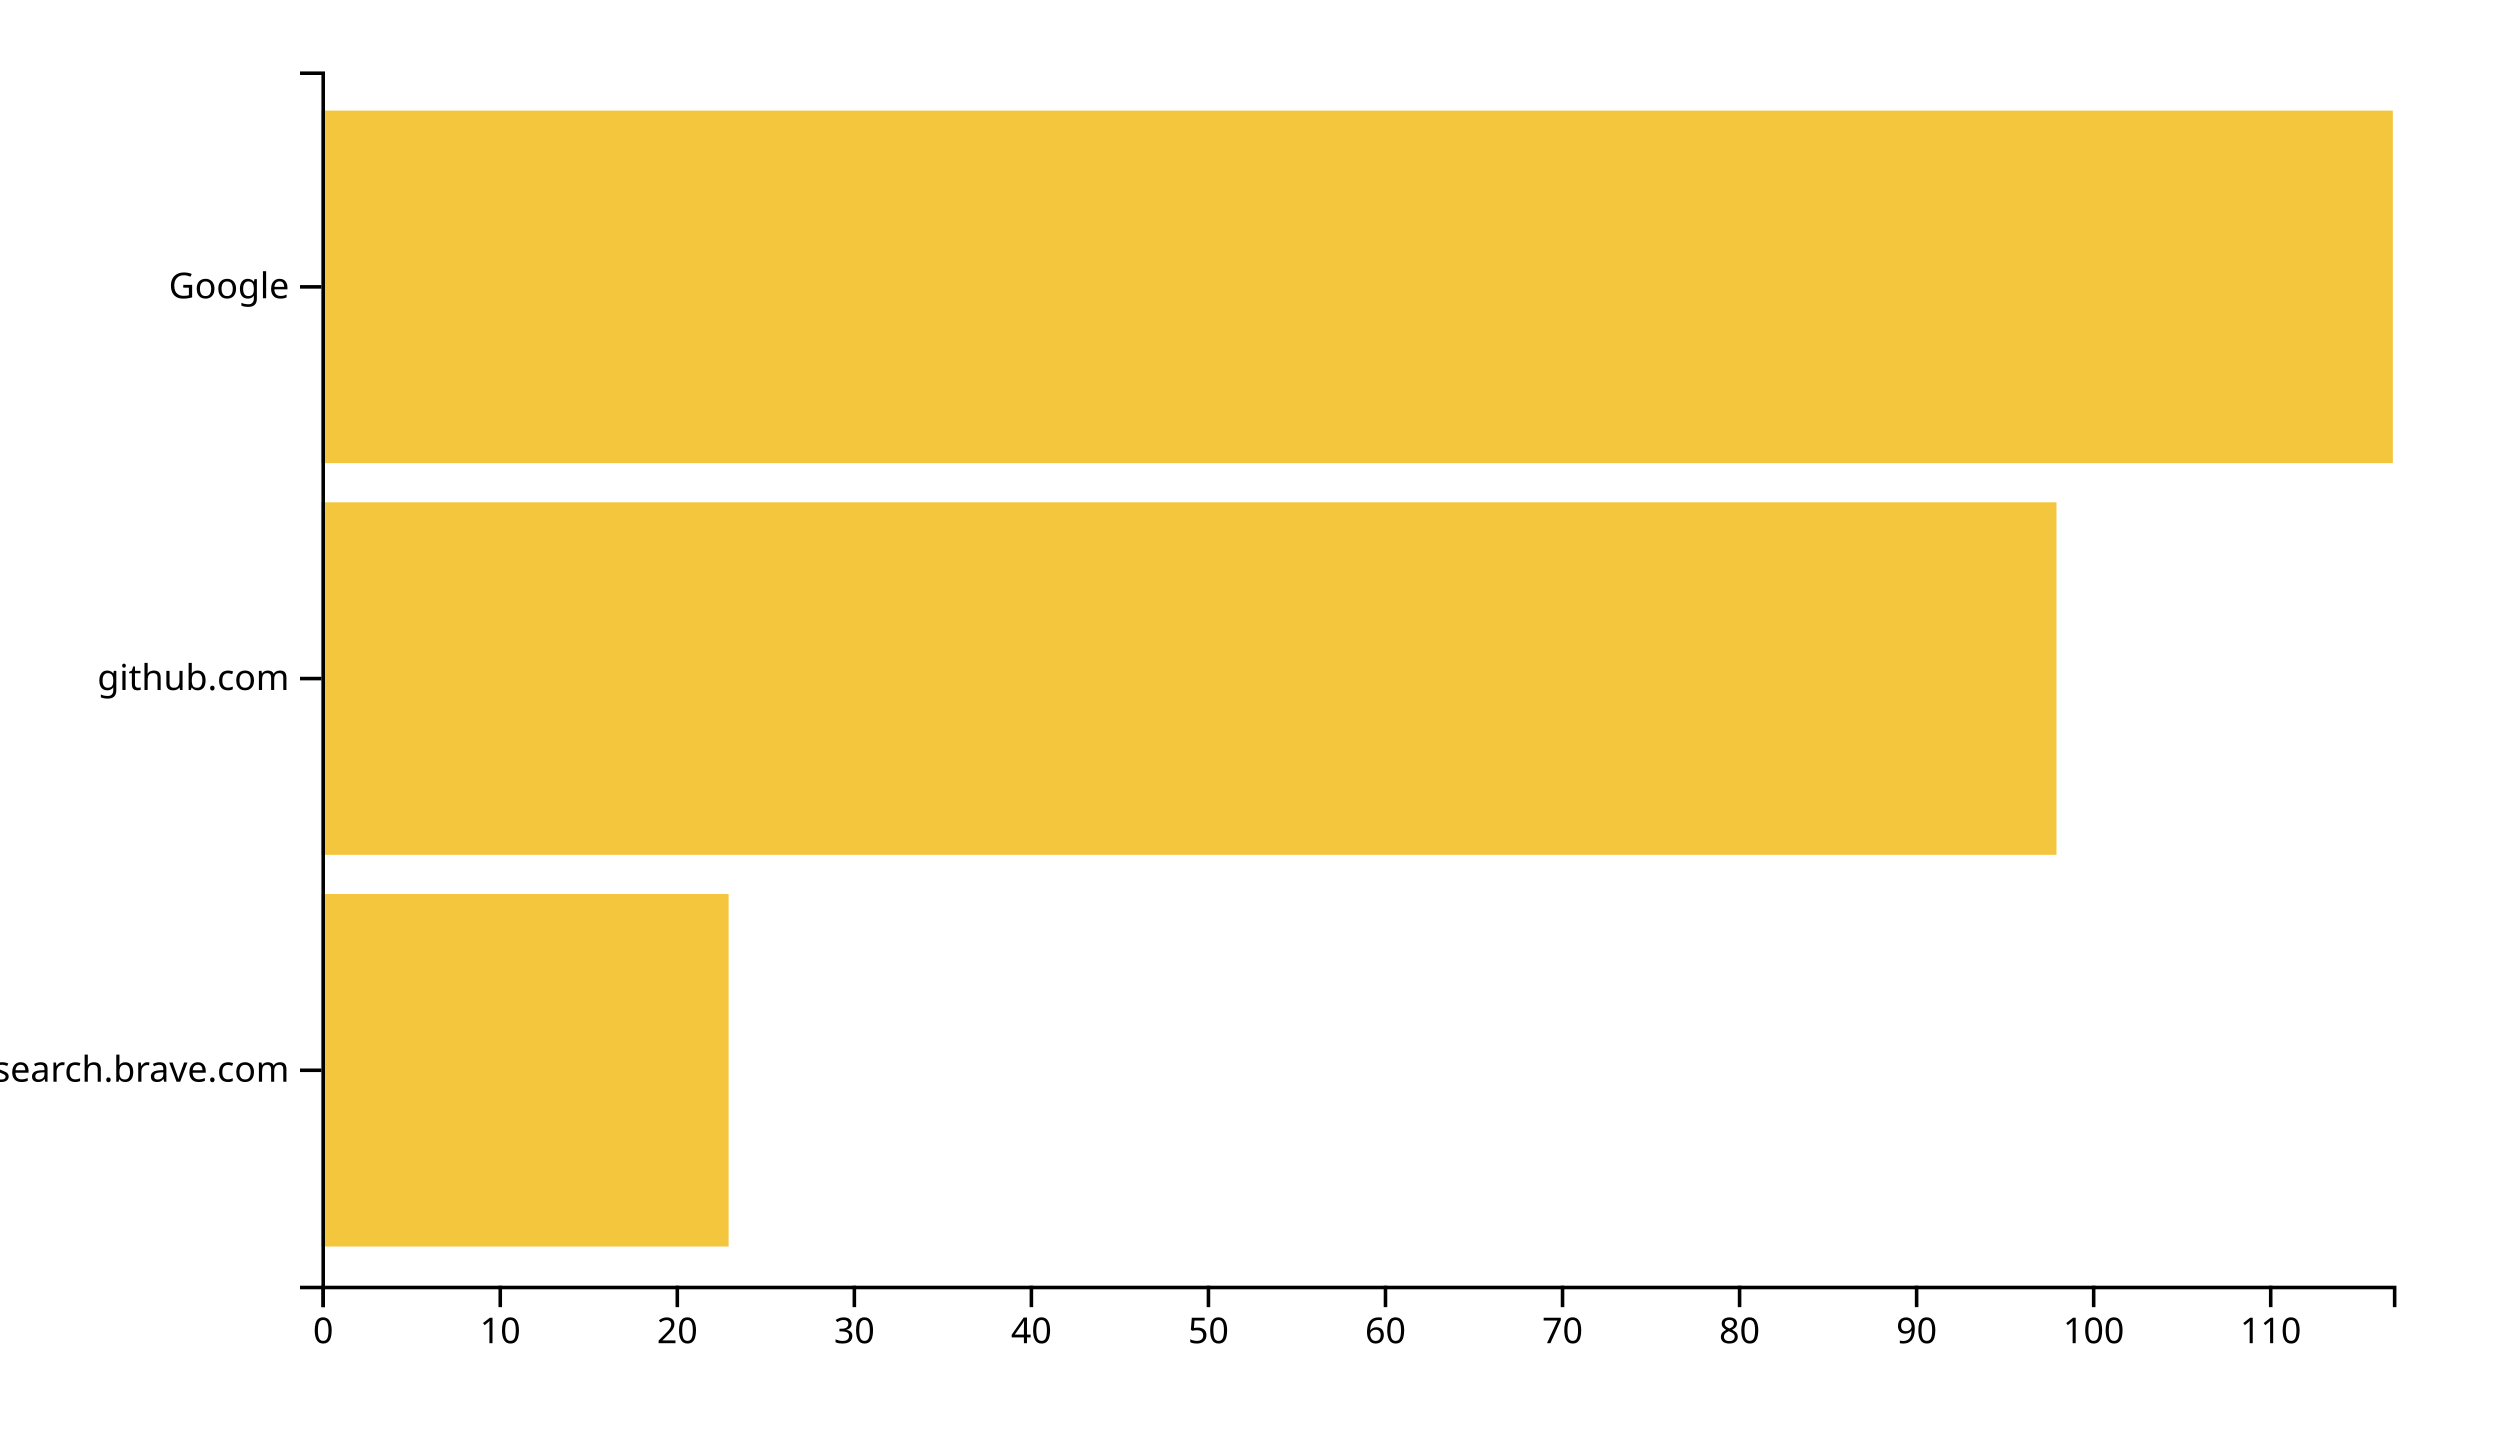
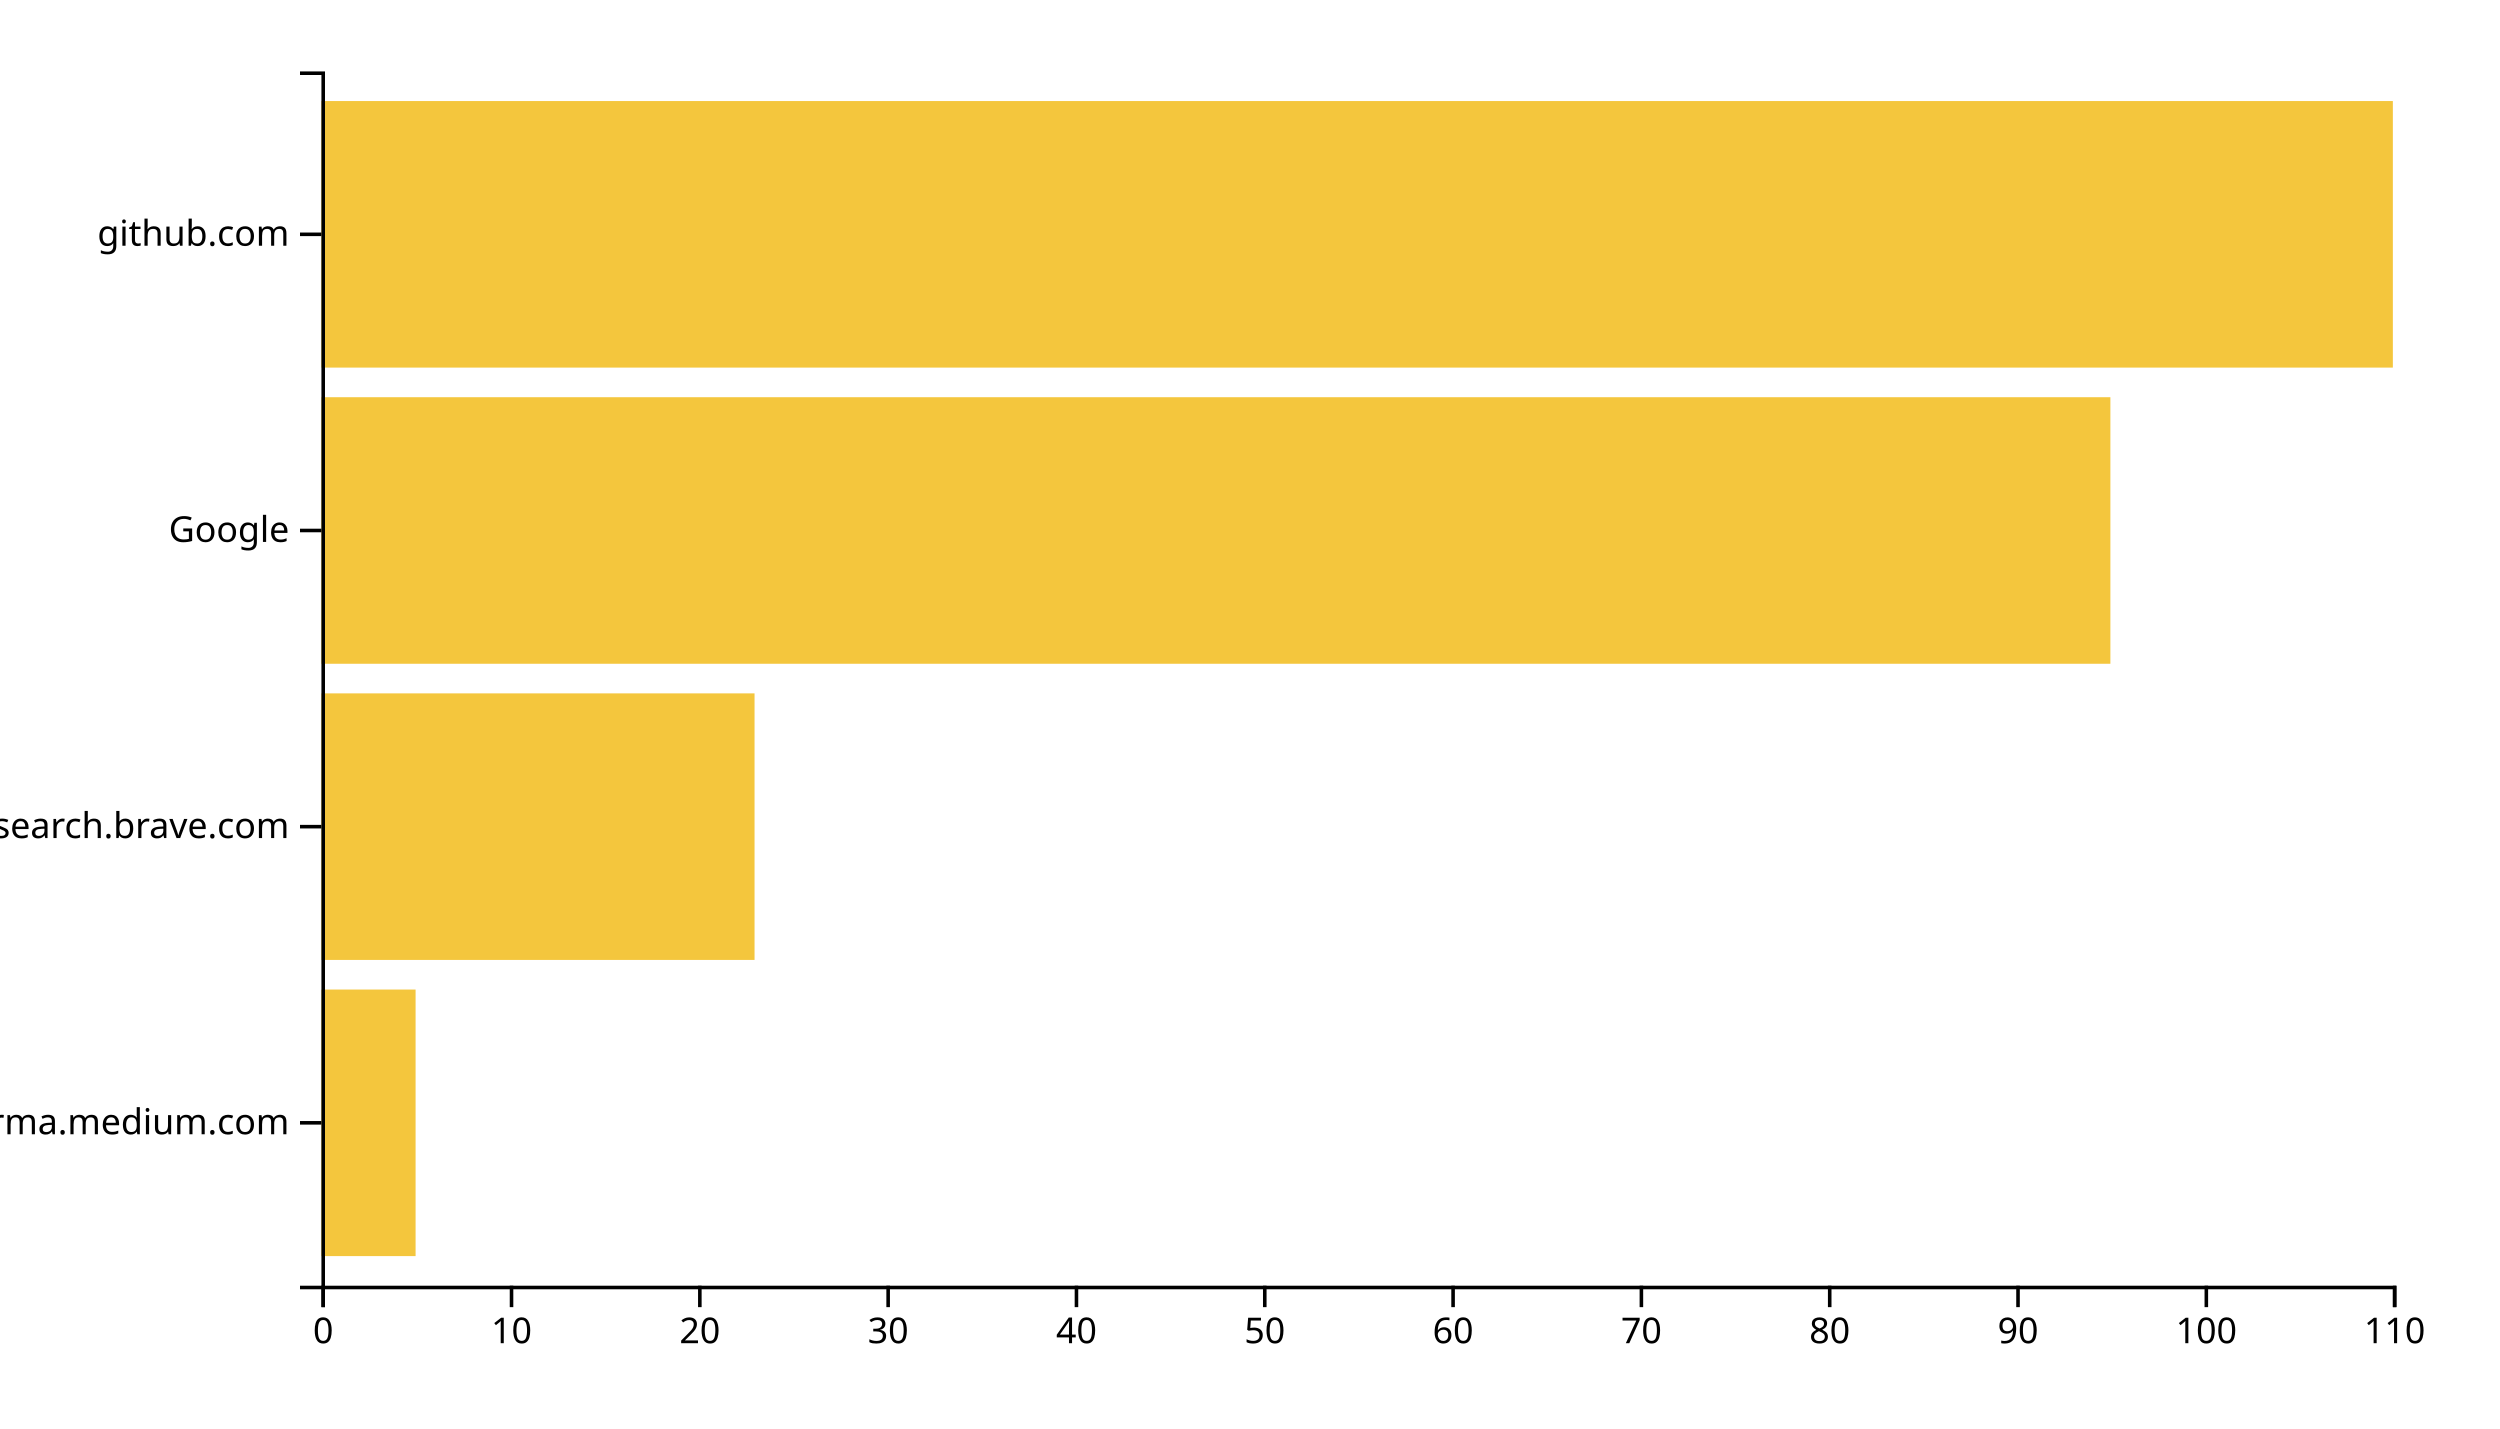
<svg xmlns="http://www.w3.org/2000/svg" width="700" height="400">
  <g transform="translate(90,20)">
-     <rect class="bar" width="114.017" y="230.323" height="98.71" style="fill: #f4c63d; text-anchor: end;" />
-     <rect class="bar" width="485.812" y="120.645" height="98.71" style="fill: #f4c63d; text-anchor: end;" />
-     <rect class="bar" width="580" y="10.968" height="98.71" style="fill: #f4c63d; text-anchor: end;" />
+     <rect class="bar" width="26.364" y="257.073" height="74.634" style="fill: #f4c63d; text-anchor: end;" />
+     <rect class="bar" width="121.273" y="174.146" height="74.634" style="fill: #f4c63d; text-anchor: end;" />
+     <rect class="bar" width="500.909" y="91.22" height="74.634" style="fill: #f4c63d; text-anchor: end;" />
+     <rect class="bar" width="580" y="8.293" height="74.634" style="fill: #f4c63d; text-anchor: end;" />
    <g transform="translate(0,340)" fill="none" font-size="10" font-family="sans-serif" text-anchor="middle">
      <path class="domain" stroke="currentColor" d="M0.5,6V0.5H580.5V6" />
      <g class="tick" opacity="1" transform="translate(0.5,0)">
        <line stroke="currentColor" y2="6" />
        <text fill="currentColor" y="9" dy="0.71em">0</text>
      </g>
-       <g class="tick" opacity="1" transform="translate(50.07265,0)">
+       <g class="tick" opacity="1" transform="translate(53.22727,0)">
        <line stroke="currentColor" y2="6" />
        <text fill="currentColor" y="9" dy="0.71em">10</text>
      </g>
-       <g class="tick" opacity="1" transform="translate(99.6453,0)">
+       <g class="tick" opacity="1" transform="translate(105.9545,0)">
        <line stroke="currentColor" y2="6" />
        <text fill="currentColor" y="9" dy="0.71em">20</text>
      </g>
-       <g class="tick" opacity="1" transform="translate(149.2179,0)">
+       <g class="tick" opacity="1" transform="translate(158.6818,0)">
        <line stroke="currentColor" y2="6" />
        <text fill="currentColor" y="9" dy="0.71em">30</text>
      </g>
-       <g class="tick" opacity="1" transform="translate(198.7906,0)">
+       <g class="tick" opacity="1" transform="translate(211.4091,0)">
        <line stroke="currentColor" y2="6" />
        <text fill="currentColor" y="9" dy="0.71em">40</text>
      </g>
-       <g class="tick" opacity="1" transform="translate(248.3632,0)">
+       <g class="tick" opacity="1" transform="translate(264.1364,0)">
        <line stroke="currentColor" y2="6" />
        <text fill="currentColor" y="9" dy="0.71em">50</text>
      </g>
-       <g class="tick" opacity="1" transform="translate(297.9359,0)">
+       <g class="tick" opacity="1" transform="translate(316.8636,0)">
        <line stroke="currentColor" y2="6" />
        <text fill="currentColor" y="9" dy="0.71em">60</text>
      </g>
-       <g class="tick" opacity="1" transform="translate(347.5085,0)">
+       <g class="tick" opacity="1" transform="translate(369.5909,0)">
        <line stroke="currentColor" y2="6" />
        <text fill="currentColor" y="9" dy="0.71em">70</text>
      </g>
-       <g class="tick" opacity="1" transform="translate(397.0812,0)">
+       <g class="tick" opacity="1" transform="translate(422.3182,0)">
        <line stroke="currentColor" y2="6" />
        <text fill="currentColor" y="9" dy="0.71em">80</text>
      </g>
-       <g class="tick" opacity="1" transform="translate(446.6538,0)">
+       <g class="tick" opacity="1" transform="translate(475.0455,0)">
        <line stroke="currentColor" y2="6" />
        <text fill="currentColor" y="9" dy="0.71em">90</text>
      </g>
-       <g class="tick" opacity="1" transform="translate(496.2265,0)">
+       <g class="tick" opacity="1" transform="translate(527.7727,0)">
        <line stroke="currentColor" y2="6" />
        <text fill="currentColor" y="9" dy="0.71em">100</text>
      </g>
-       <g class="tick" opacity="1" transform="translate(545.7991,0)">
+       <g class="tick" opacity="1" transform="translate(580.5,0)">
        <line stroke="currentColor" y2="6" />
        <text fill="currentColor" y="9" dy="0.71em">110</text>
      </g>
    </g>
    <g fill="none" font-size="10" font-family="sans-serif" text-anchor="end">
      <path class="domain" stroke="currentColor" d="M-6,340.5H0.5V0.5H-6" />
-       <g class="tick" opacity="1" transform="translate(0,279.6774)">
+       <g class="tick" opacity="1" transform="translate(0,294.3902)">
+         <line stroke="currentColor" x2="-6" />
+         <text fill="currentColor" x="-9" dy="0.32em">xgirma.medium.com</text>
+       </g>
+       <g class="tick" opacity="1" transform="translate(0,211.4634)">
        <line stroke="currentColor" x2="-6" />
        <text fill="currentColor" x="-9" dy="0.32em">search.brave.com</text>
      </g>
-       <g class="tick" opacity="1" transform="translate(0,170)">
+       <g class="tick" opacity="1" transform="translate(0,128.5366)">
+         <line stroke="currentColor" x2="-6" />
+         <text fill="currentColor" x="-9" dy="0.32em">Google</text>
+       </g>
+       <g class="tick" opacity="1" transform="translate(0,45.60976)">
        <line stroke="currentColor" x2="-6" />
        <text fill="currentColor" x="-9" dy="0.32em">github.com</text>
-       </g>
-       <g class="tick" opacity="1" transform="translate(0,60.32258)">
-         <line stroke="currentColor" x2="-6" />
-         <text fill="currentColor" x="-9" dy="0.32em">Google</text>
      </g>
    </g>
  </g>
</svg>
